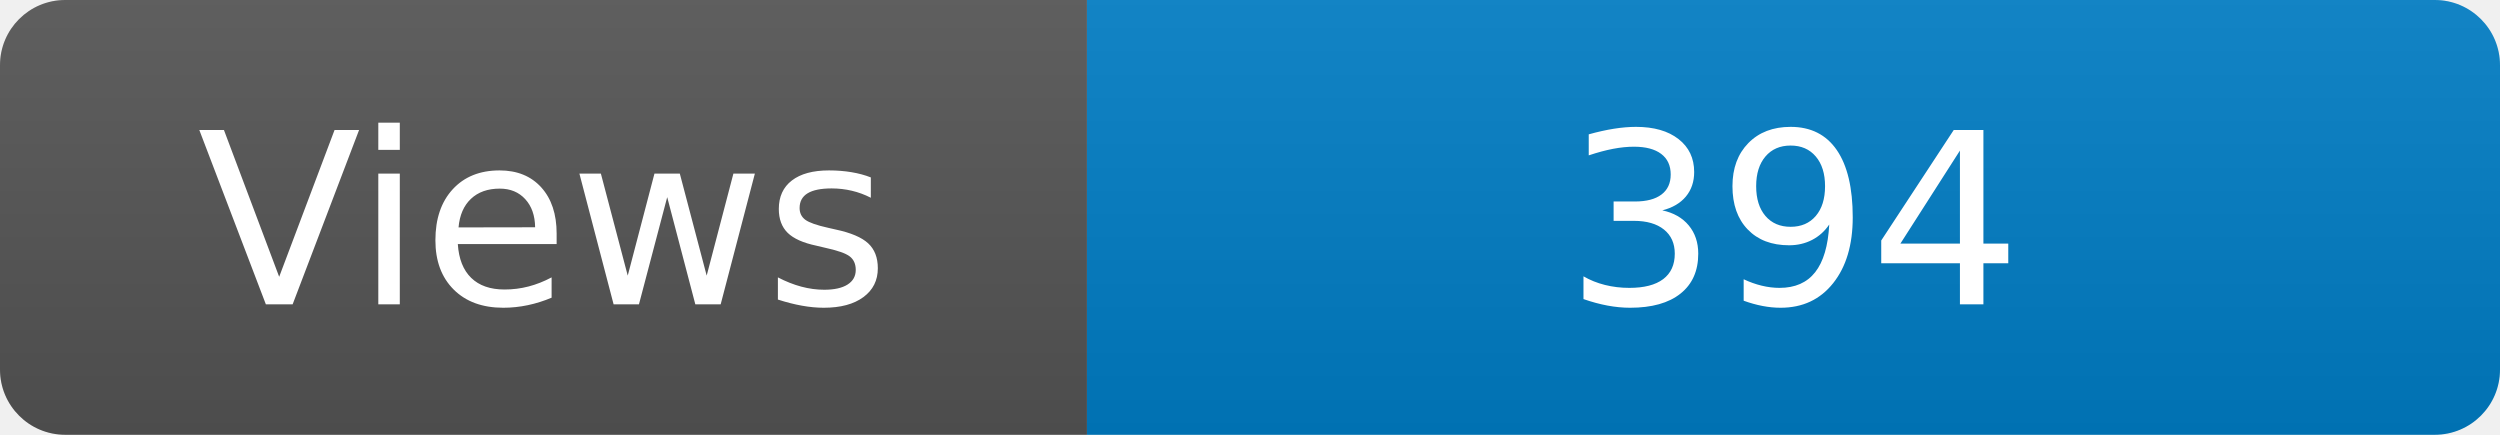
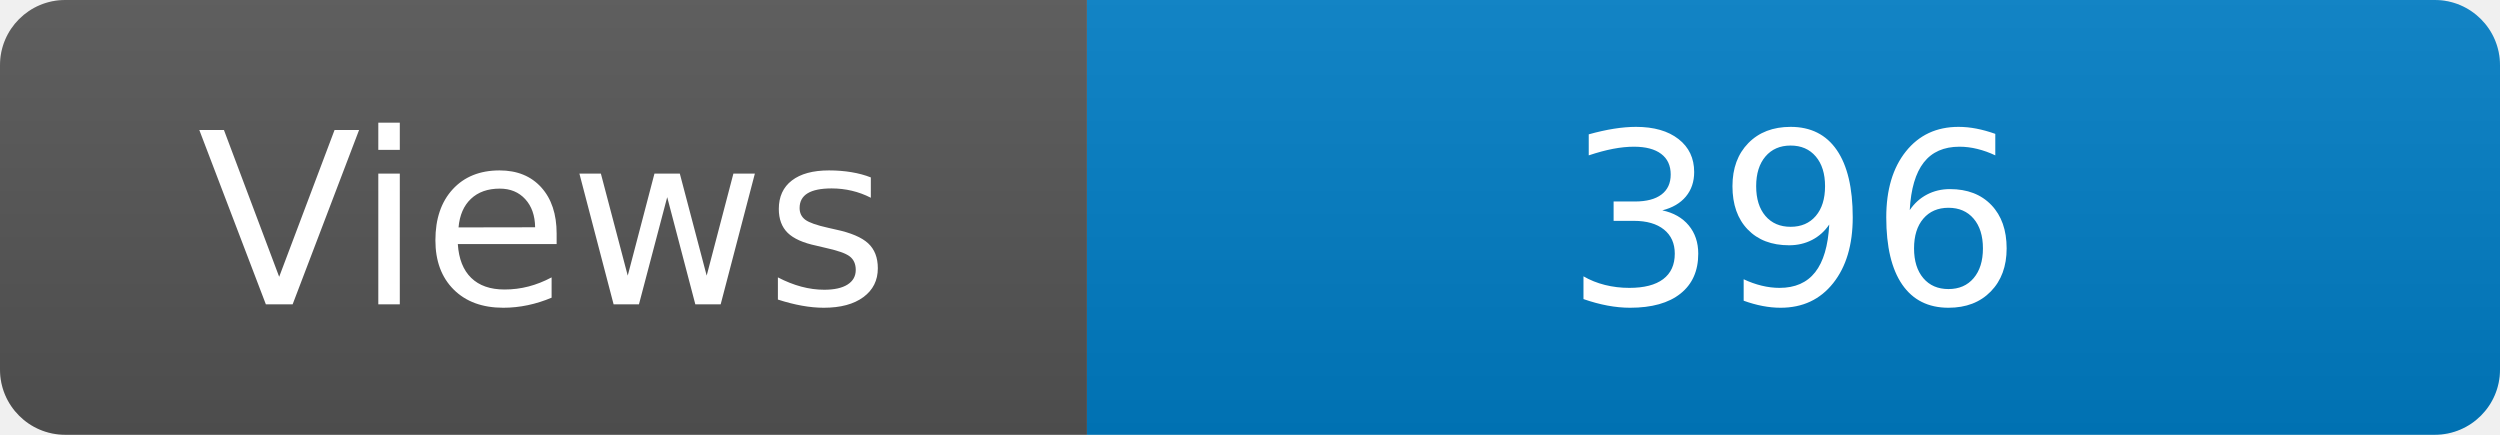
<svg xmlns="http://www.w3.org/2000/svg" width="115" height="20" role="img" aria-label="Maintained?: yes">
  <linearGradient id="s" x2="0" y2="100%">
    <stop offset="0" stop-color="#bbb" stop-opacity=".1" />
    <stop offset="1" stop-opacity=".1" />
  </linearGradient>
  <clipPath id="r">
    <rect width="115" height="20" rx="3" fill="#fff" />
  </clipPath>
  <g clip-path="url(#r)">
    <rect width="50" height="20" fill="#555" />
    <rect x="50" width="160" height="20" fill="#007ec6" />
    <rect width="115" height="20" fill="url(#s)" />
  </g>
  <g fill="#fff" text-anchor="middle" font-family="Verdana,Geneva,DejaVu Sans,sans-serif" font-size="110">
    <text x="250" y="140" transform="scale(.1)" fill="#fff">Views</text>
-     <text x="825" y="140" transform="scale(.1)" fill="#fff">394</text>
+     <text x="825" y="140" transform="scale(.1)" fill="#fff">396</text>
  </g>
</svg>
